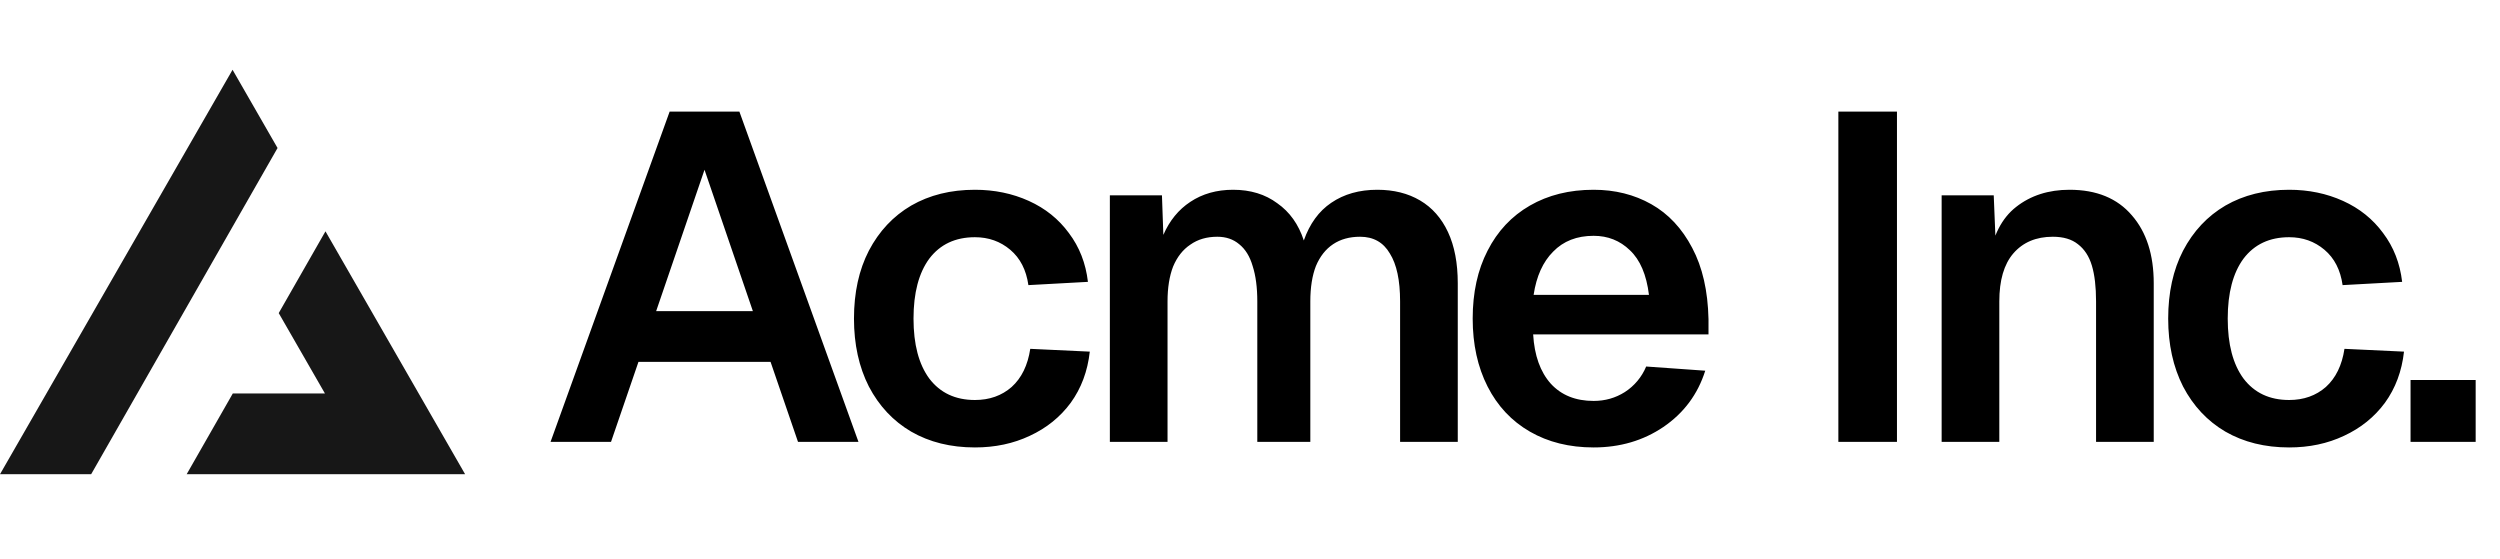
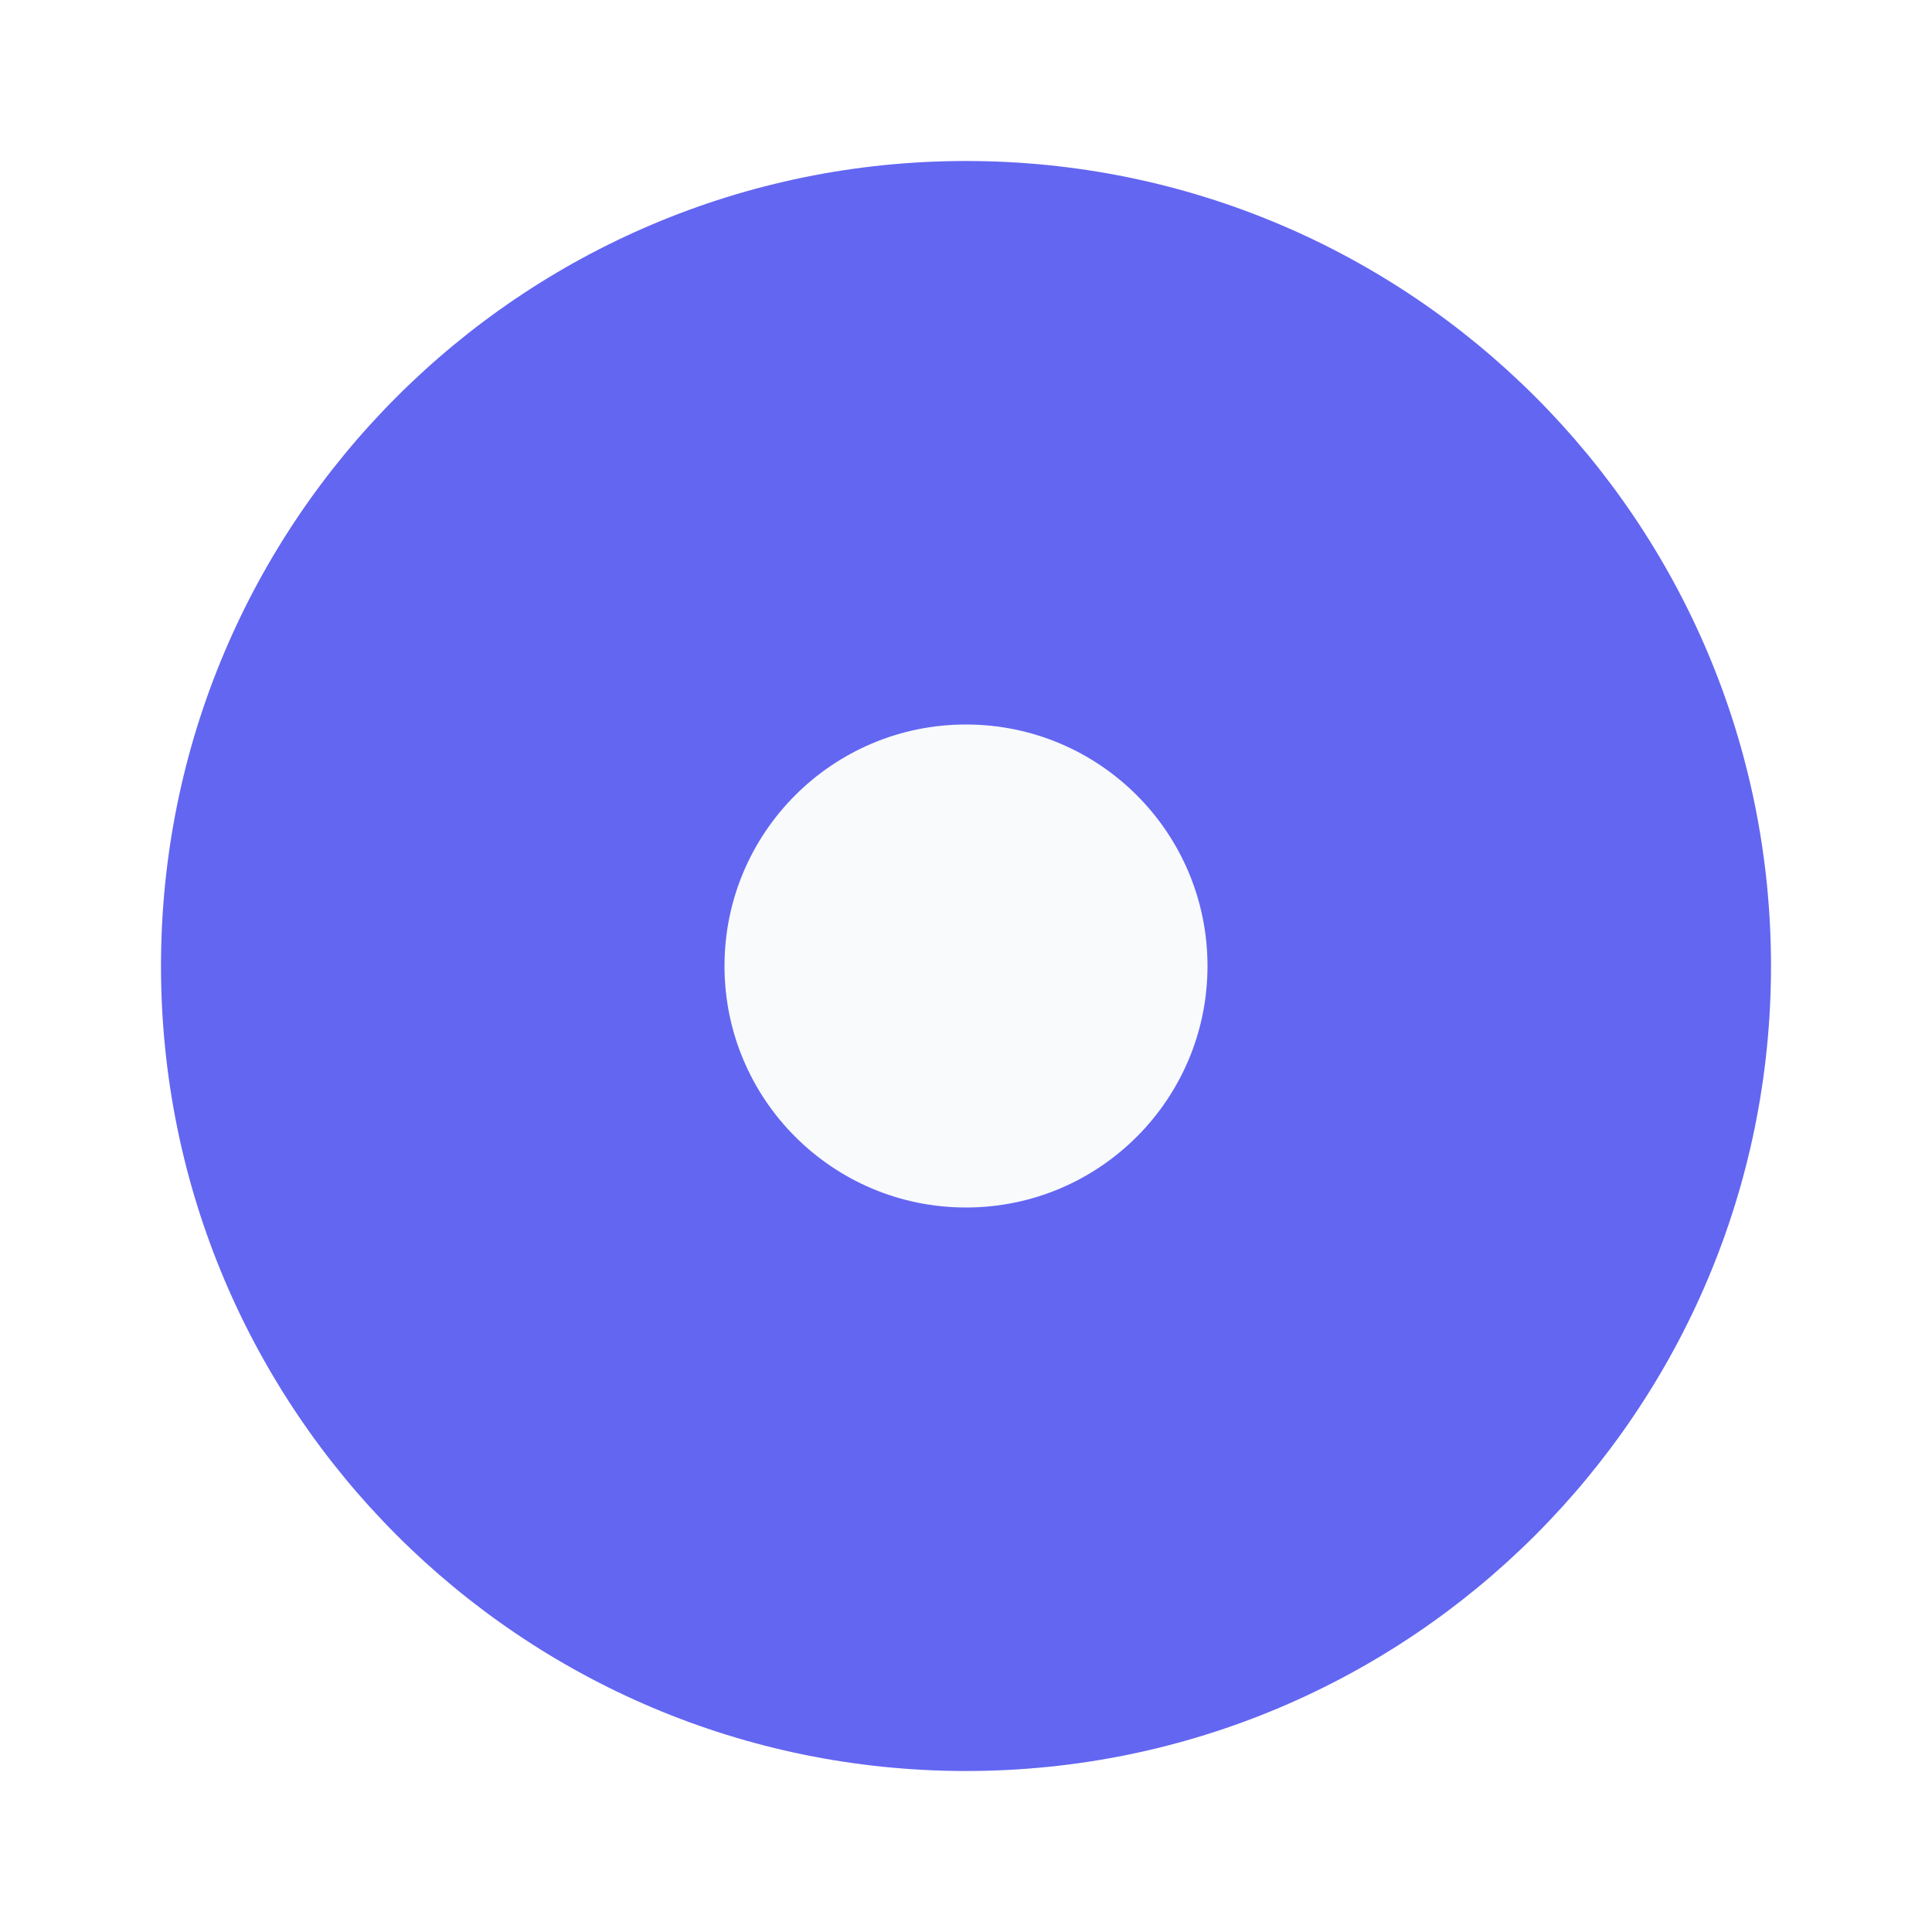
- <svg xmlns="http://www.w3.org/2000/svg" width="215" height="48" fill="none">
-   <path fill="#000" d="M57.588 9.6h6L73.828 38h-5.2l-2.36-6.88h-11.36L52.548 38h-5.2l10.24-28.4Zm7.16 17.16-4.16-12.16-4.16 12.16h8.32Zm23.694-2.24c-.186-1.307-.706-2.32-1.56-3.04-.853-.72-1.866-1.08-3.04-1.08-1.68 0-2.986.613-3.92 1.84-.906 1.227-1.36 2.947-1.36 5.16s.454 3.933 1.36 5.16c.934 1.227 2.24 1.84 3.92 1.84 1.254 0 2.307-.373 3.16-1.12.854-.773 1.387-1.867 1.6-3.28l5.12.24c-.186 1.68-.733 3.147-1.64 4.4-.906 1.227-2.08 2.173-3.52 2.84-1.413.667-2.986 1-4.72 1-2.08 0-3.906-.453-5.48-1.36-1.546-.907-2.76-2.2-3.64-3.88-.853-1.68-1.28-3.627-1.28-5.84 0-2.24.427-4.187 1.28-5.84.88-1.68 2.094-2.973 3.64-3.88 1.574-.907 3.4-1.36 5.48-1.36 1.68 0 3.227.32 4.64.96 1.414.64 2.56 1.56 3.44 2.76.907 1.2 1.454 2.6 1.64 4.2l-5.12.28Zm11.486-7.72.12 3.4c.534-1.227 1.307-2.173 2.32-2.84 1.04-.693 2.267-1.04 3.68-1.04 1.494 0 2.76.387 3.8 1.16 1.067.747 1.827 1.813 2.28 3.2.507-1.44 1.294-2.52 2.36-3.24 1.094-.747 2.414-1.12 3.96-1.12 1.414 0 2.64.307 3.68.92s1.84 1.52 2.4 2.72c.56 1.2.84 2.667.84 4.4V38h-4.96V25.92c0-1.813-.293-3.187-.88-4.12-.56-.96-1.413-1.44-2.56-1.44-.906 0-1.68.213-2.32.64-.64.427-1.133 1.053-1.48 1.88-.32.827-.48 1.84-.48 3.04V38h-4.56V25.92c0-1.2-.133-2.213-.4-3.04-.24-.827-.626-1.453-1.16-1.88-.506-.427-1.133-.64-1.88-.64-.906 0-1.68.227-2.32.68-.64.427-1.133 1.053-1.48 1.88-.32.827-.48 1.827-.48 3V38h-4.96V16.8h4.48Zm26.723 10.6c0-2.24.427-4.187 1.28-5.84.854-1.68 2.067-2.973 3.64-3.88 1.574-.907 3.4-1.36 5.48-1.36 1.84 0 3.494.413 4.96 1.24 1.467.827 2.64 2.08 3.52 3.76.88 1.653 1.347 3.693 1.4 6.12v1.32h-15.08c.107 1.813.614 3.227 1.52 4.24.907.987 2.134 1.48 3.68 1.48.987 0 1.88-.253 2.68-.76a4.803 4.803 0 0 0 1.84-2.2l5.08.36c-.64 2.027-1.84 3.64-3.6 4.84-1.733 1.173-3.733 1.76-6 1.76-2.08 0-3.906-.453-5.48-1.36-1.573-.907-2.786-2.2-3.64-3.88-.853-1.68-1.28-3.627-1.28-5.84Zm15.16-2.04c-.213-1.733-.76-3.013-1.64-3.84-.853-.827-1.893-1.24-3.12-1.24-1.44 0-2.6.453-3.48 1.36-.88.88-1.44 2.12-1.68 3.72h9.92ZM163.139 9.6V38h-5.04V9.6h5.04Zm8.322 7.2.24 5.88-.64-.36c.32-2.053 1.094-3.56 2.32-4.52 1.254-.987 2.787-1.48 4.6-1.48 2.32 0 4.107.733 5.36 2.2 1.254 1.44 1.88 3.387 1.88 5.84V38h-4.96V25.92c0-1.253-.12-2.28-.36-3.08-.24-.8-.64-1.413-1.2-1.84-.533-.427-1.253-.64-2.16-.64-1.44 0-2.573.48-3.4 1.44-.8.933-1.2 2.307-1.2 4.12V38h-4.96V16.8h4.48Zm30.003 7.72c-.186-1.307-.706-2.32-1.56-3.04-.853-.72-1.866-1.08-3.04-1.08-1.68 0-2.986.613-3.92 1.84-.906 1.227-1.36 2.947-1.36 5.16s.454 3.933 1.36 5.16c.934 1.227 2.24 1.84 3.92 1.84 1.254 0 2.307-.373 3.16-1.12.854-.773 1.387-1.867 1.6-3.28l5.12.24c-.186 1.68-.733 3.147-1.64 4.4-.906 1.227-2.08 2.173-3.52 2.84-1.413.667-2.986 1-4.72 1-2.08 0-3.906-.453-5.48-1.36-1.546-.907-2.76-2.2-3.64-3.88-.853-1.68-1.28-3.627-1.28-5.84 0-2.24.427-4.187 1.28-5.84.88-1.68 2.094-2.973 3.64-3.88 1.574-.907 3.4-1.36 5.48-1.36 1.68 0 3.227.32 4.64.96 1.414.64 2.56 1.56 3.44 2.76.907 1.2 1.454 2.6 1.64 4.2l-5.12.28Zm11.443 8.16V38h-5.6v-5.32h5.6Z" />
-   <path fill="#171717" fill-rule="evenodd" d="m7.839 40.783 16.03-28.054L20 6 0 40.783h7.839Zm8.214 0H40L27.99 19.894l-4.02 7.032 3.976 6.914H20.02l-3.967 6.943Z" clip-rule="evenodd" />
+ <svg xmlns="http://www.w3.org/2000/svg" width="24" height="24" viewBox="0 0 24 24" fill="none">
+   <path d="M12 2C6.477 2 2 6.477 2 12C2 17.523 6.477 22 12 22C17.523 22 22 17.523 22 12C22 6.477 17.523 2 12 2Z" fill="#6366F1" />
+   <path d="M12 15C13.657 15 15 13.657 15 12C15 10.343 13.657 9 12 9C10.343 9 9 10.343 9 12C9 13.657 10.343 15 12 15Z" fill="#F8FAFC" />
</svg>
